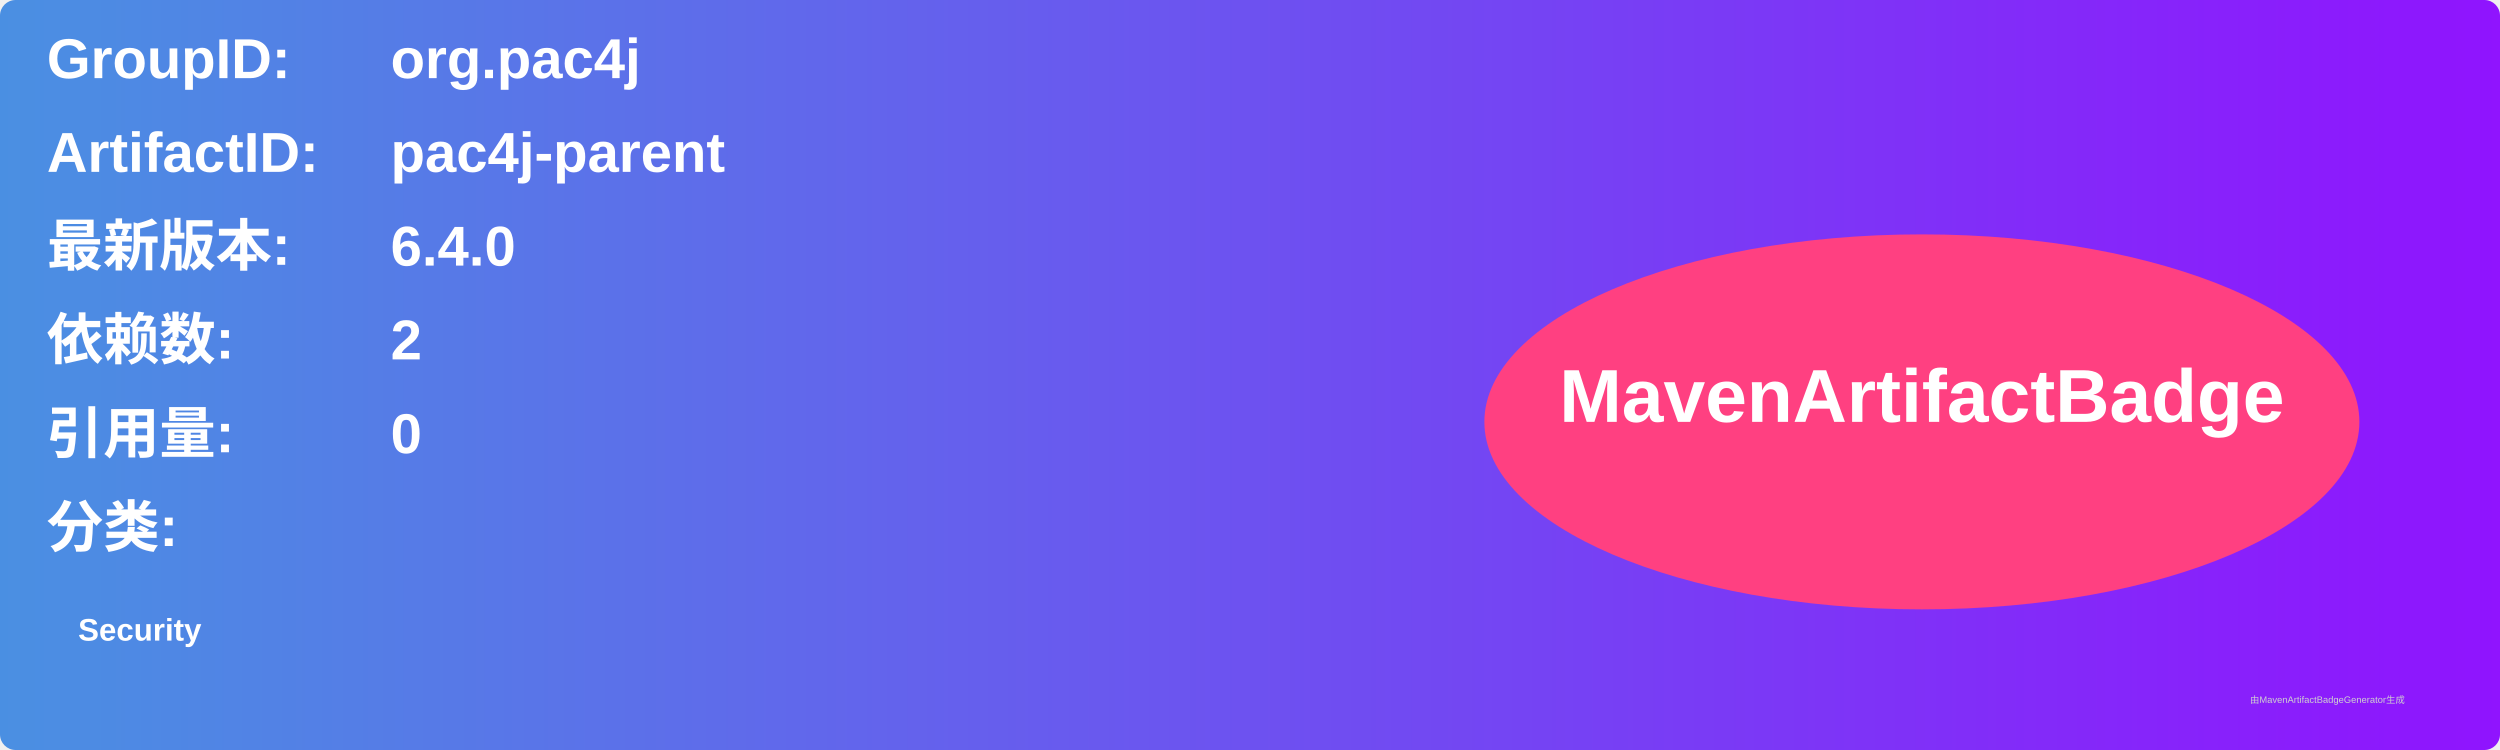
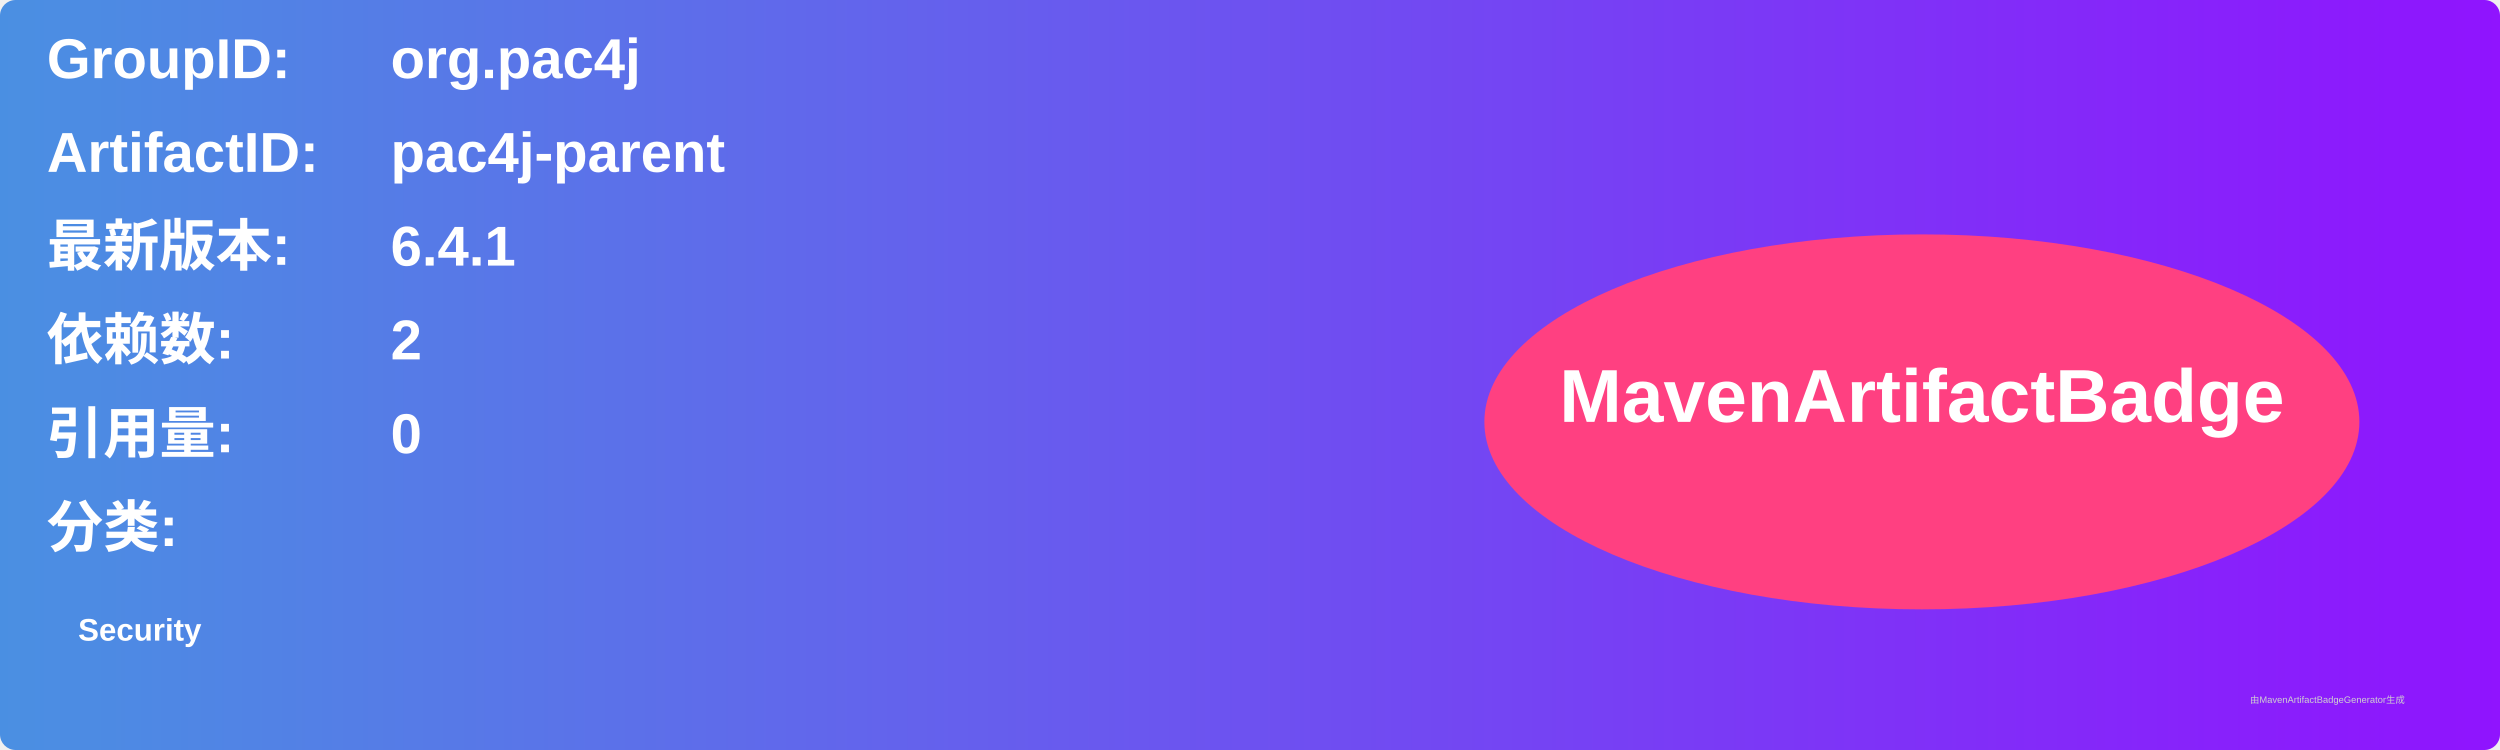
<svg xmlns="http://www.w3.org/2000/svg" width="800" height="240" viewBox="0 0 800 240">
  <linearGradient id="grad" x1="0%" y1="0%" x2="100%" y2="0%">
    <stop offset="0%" stop-color="#4a90e2" />
    <stop offset="100%" stop-color="#9013fe" />
  </linearGradient>
  <rect width="100%" height="100%" rx="5" ry="5" fill="url(#grad)" />
  <g transform="translate(15, 15)">
    <text x="0" y="10" font-family="Arial" font-size="18" fill="white" font-weight="bold" width="260">GroupID:</text>
    <text x="110" y="10" font-family="Arial" font-size="18" fill="white" font-weight="bold" width="460">org.pac4j</text>
    <text x="0" y="40" font-family="Arial" font-size="18" fill="white" font-weight="bold" width="260">ArtifactID:</text>
    <text x="110" y="40" font-family="Arial" font-size="18" fill="white" font-weight="bold" width="460">pac4j-parent</text>
    <text x="0" y="70" font-family="Arial" font-size="18" fill="white" font-weight="bold">最新版本:</text>
    <text x="110" y="70" font-family="Arial" font-size="18" fill="white" font-weight="bold">
-       <tspan font-weight="bold">6.4.0</tspan>
+       <tspan font-weight="bold">6.4.1</tspan>
    </text>
    <text x="0" y="100" font-family="Arial" font-size="18" fill="white" font-weight="bold">依赖数: </text>
    <text x="110" y="100" font-family="Arial" font-size="18" fill="white">
      <tspan font-weight="bold">2</tspan>
    </text>
    <text x="0" y="130" font-family="Arial" font-size="18" fill="white" font-weight="bold">引用量: </text>
    <text x="110" y="130" font-family="Arial" font-size="18" fill="white">
      <tspan font-weight="bold">0</tspan>
    </text>
    <text x="0" y="160" font-family="Arial" font-size="18" fill="white" font-weight="bold">分类:</text>
    <text x="10" y="190" font-family="Arial" font-size="10" fill="white">
      <tspan font-weight="bold">Security</tspan>
    </text>
    <ellipse cx="600" cy="120" rx="140" ry="60" fill="#ff4081" />
    <text x="600" y="120" text-anchor="middle" font-family="Arial" font-size="24" fill="white" font-weight="bold">MavenArtifactBadge</text>
  </g>
  <text x="720" y="225" font-family="Arial" font-size="3" fill="#d0d0d0">由MavenArtifactBadgeGenerator生成</text>
</svg>
